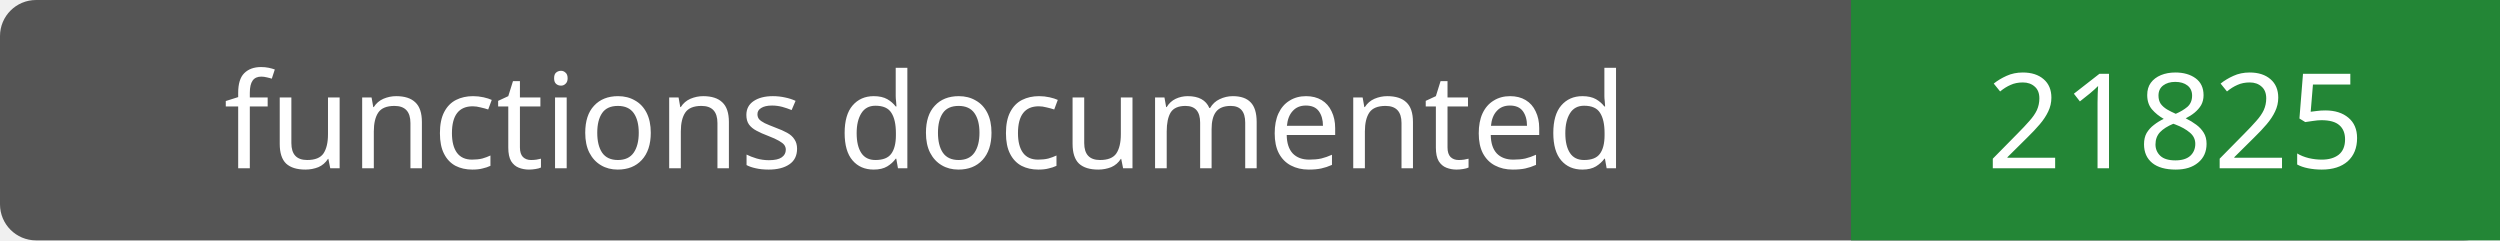
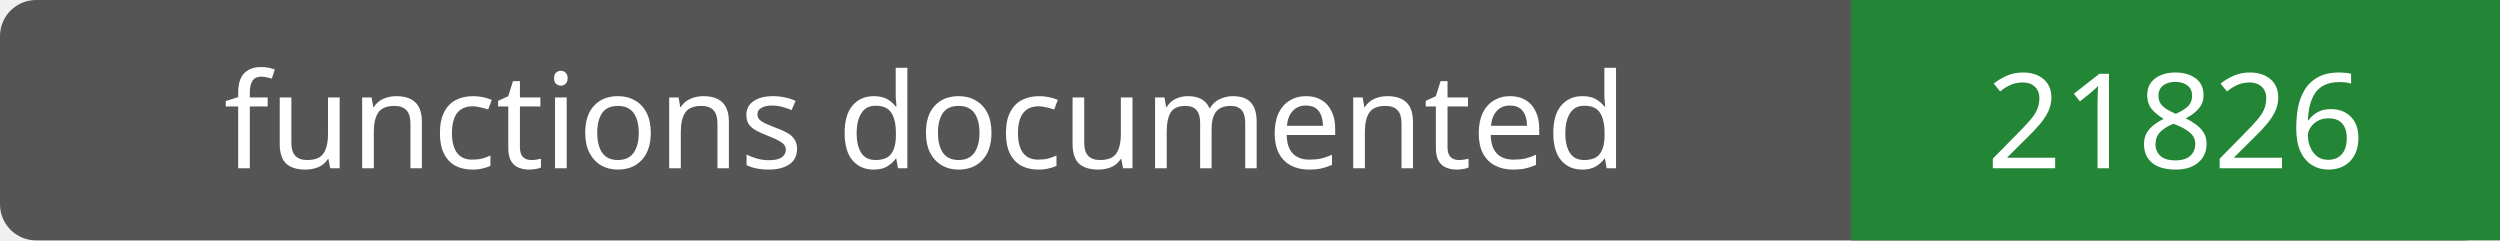
- <svg xmlns="http://www.w3.org/2000/svg" width="208" height="20" role="img" aria-label="functions documented: 21825">
+ <svg xmlns="http://www.w3.org/2000/svg" width="208" height="20" role="img" aria-label="functions documented: 21826">
  <rect width="208" height="20" rx="3" fill="#555" />
  <path fill="#238636" d="M154 0h54v20H154z" />
  <g fill="#fff" text-anchor="middle" font-family="Verdana,sans-serif" font-size="11">
    <text x="77.0" y="14">functions documented</text>
-     <text x="181.0" y="14">21825</text>
+     <text x="181.0" y="14">21826</text>
  </g>
</svg>
